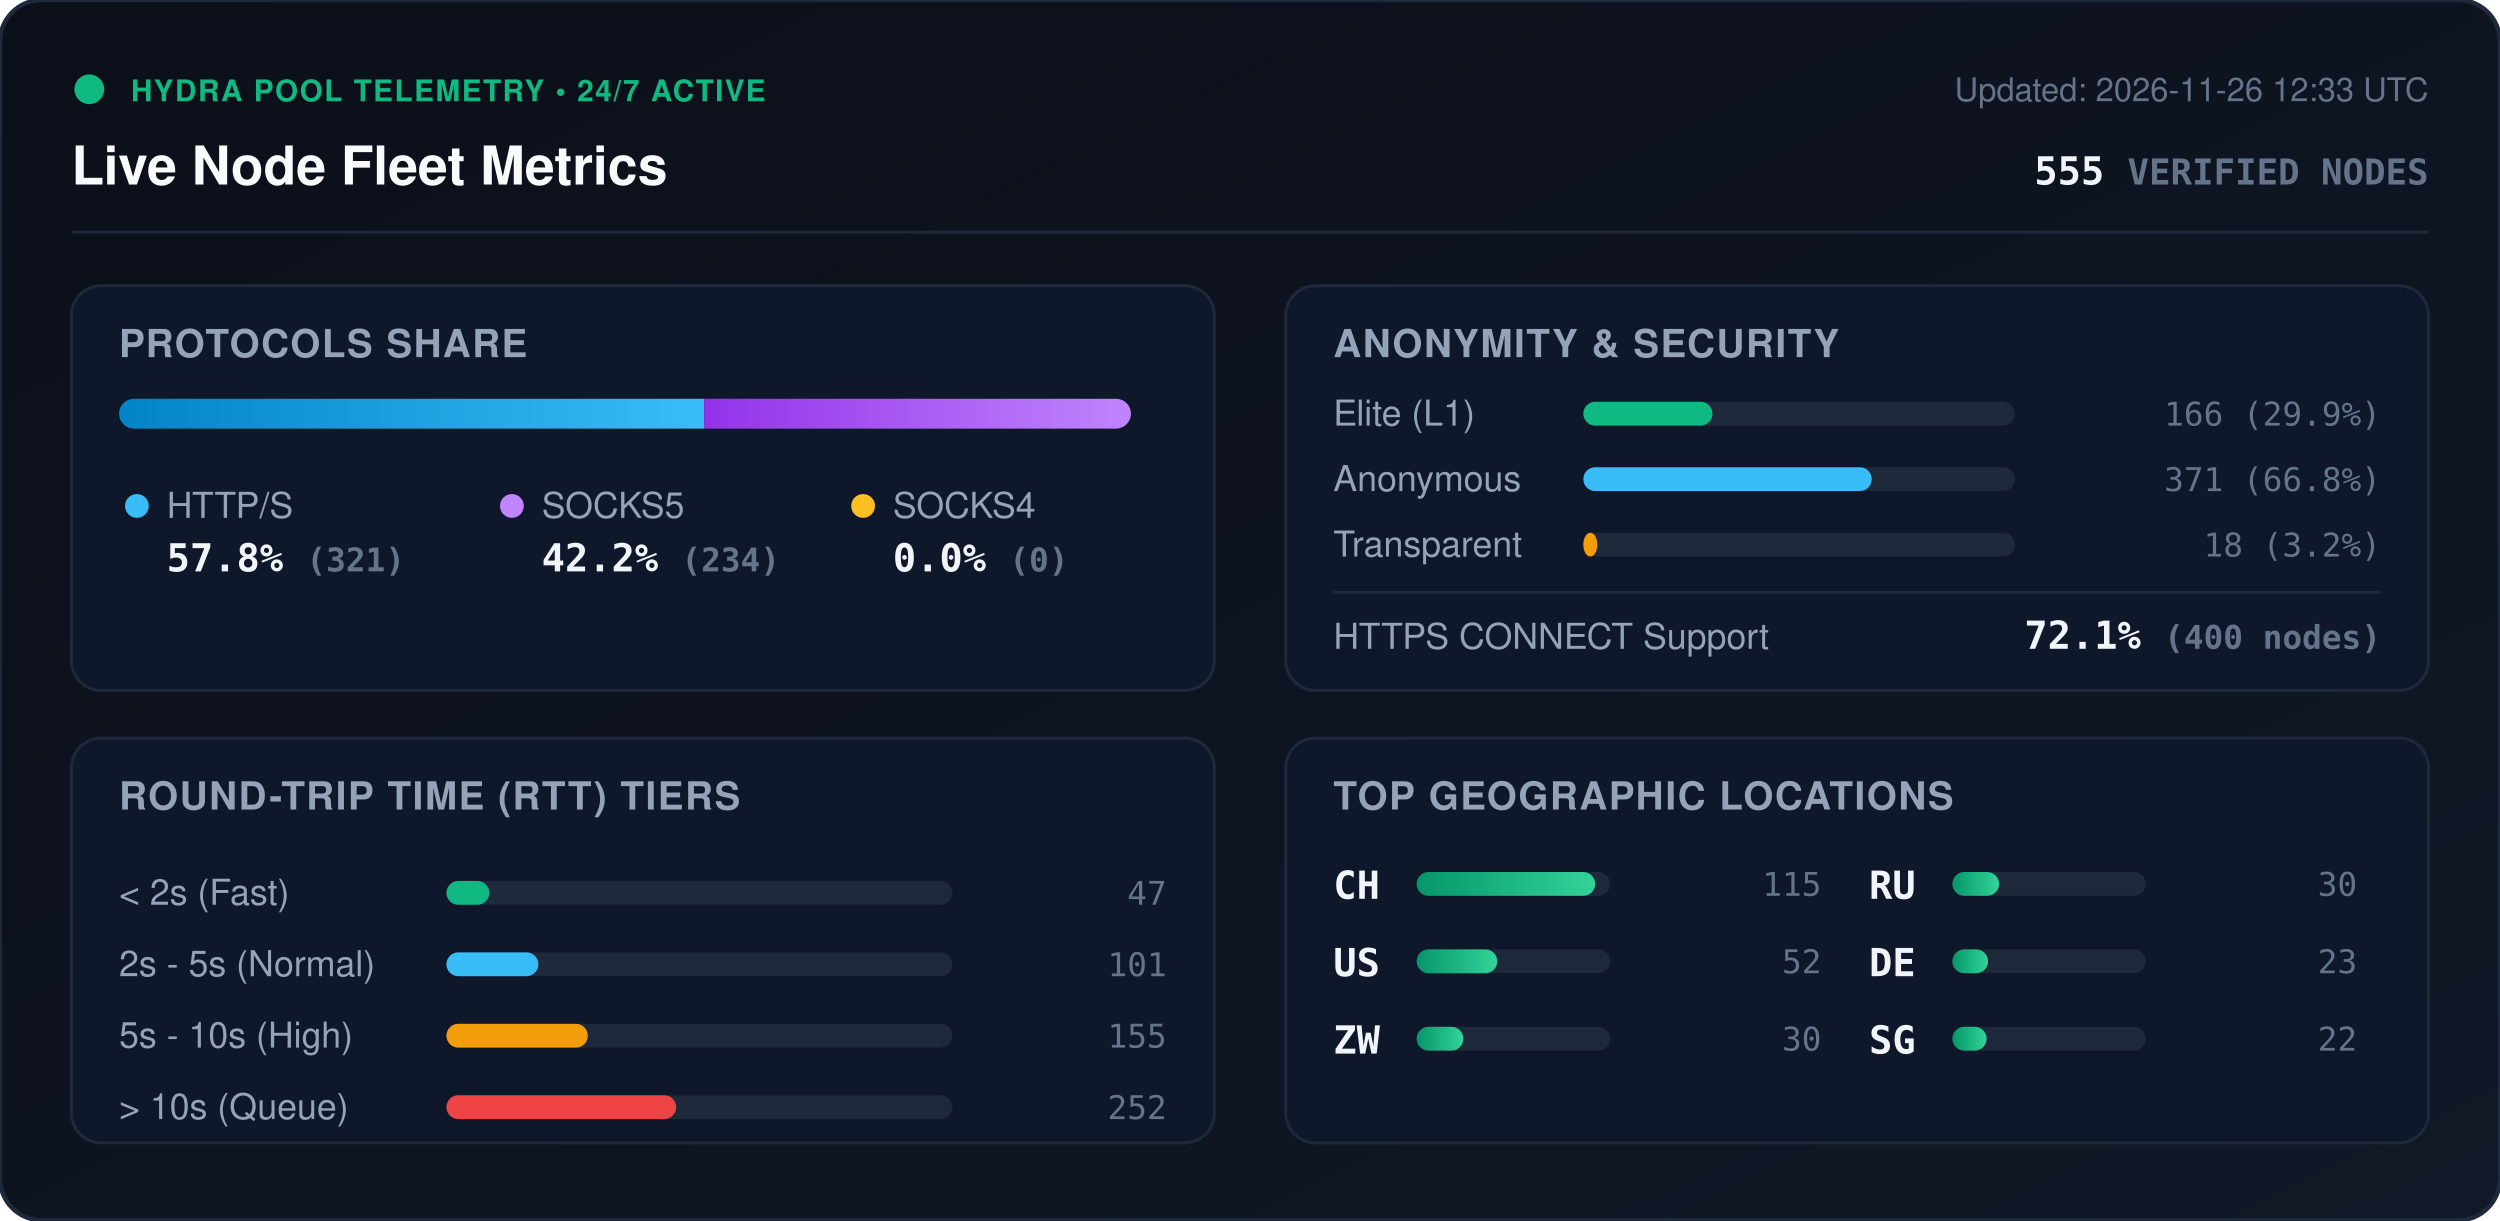
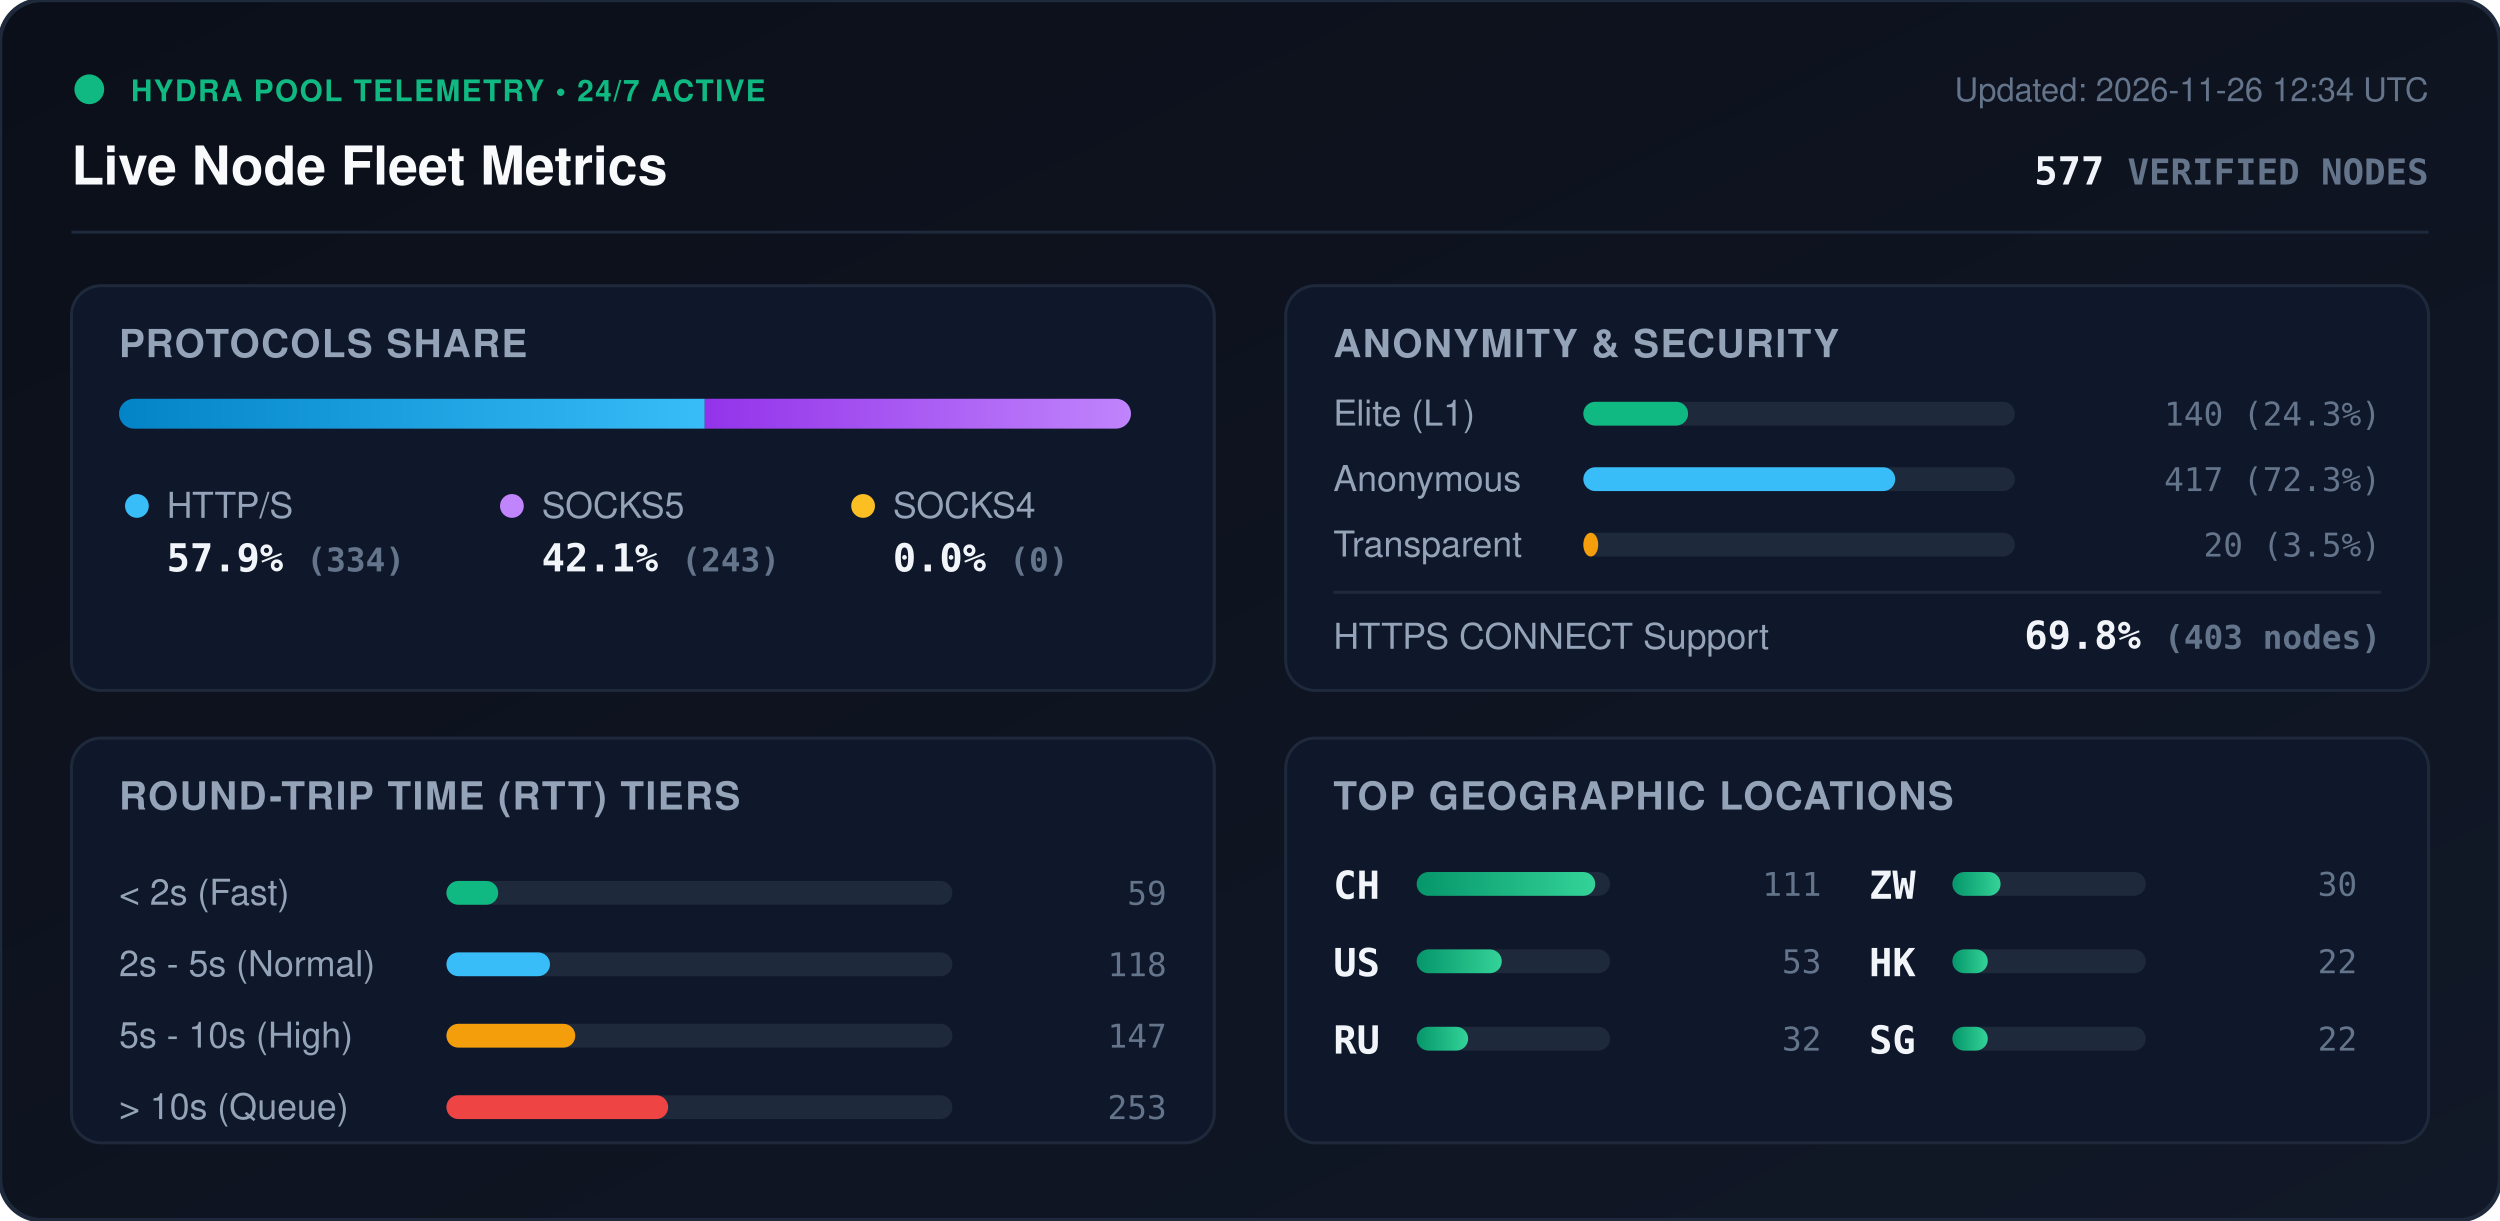
<svg xmlns="http://www.w3.org/2000/svg" viewBox="0 0 840 410" width="840" height="410" style="max-width: 100%; height: auto;">
  <defs>
    <linearGradient id="bg" x1="0%" y1="0%" x2="100%" y2="100%">
      <stop offset="0%" stop-color="#0b0f19" />
      <stop offset="100%" stop-color="#111827" />
    </linearGradient>
    <linearGradient id="bar-http" x1="0%" y1="0%" x2="100%" y2="0%">
      <stop offset="0%" stop-color="#0284c7" />
      <stop offset="100%" stop-color="#38bdf8" />
    </linearGradient>
    <linearGradient id="bar-socks5" x1="0%" y1="0%" x2="100%" y2="0%">
      <stop offset="0%" stop-color="#9333ea" />
      <stop offset="100%" stop-color="#c084fc" />
    </linearGradient>
    <linearGradient id="bar-socks4" x1="0%" y1="0%" x2="100%" y2="0%">
      <stop offset="0%" stop-color="#d97706" />
      <stop offset="100%" stop-color="#fbbf24" />
    </linearGradient>
    <linearGradient id="bar-green" x1="0%" y1="0%" x2="100%" y2="0%">
      <stop offset="0%" stop-color="#059669" />
      <stop offset="100%" stop-color="#34d399" />
    </linearGradient>
    <clipPath id="prog-track-clip">
      <rect width="340.0" height="10" rx="5" />
    </clipPath>
    <style>
      .title { font: 700 18px -apple-system, BlinkMacSystemFont, 'Segoe UI', Helvetica, Arial, sans-serif; fill: #f8fafc; }
      .sub { font: 500 11px -apple-system, BlinkMacSystemFont, 'Segoe UI', Helvetica, Arial, sans-serif; fill: #64748b; }
      .section-hdr { font: 600 13px -apple-system, BlinkMacSystemFont, 'Segoe UI', Helvetica, Arial, sans-serif; fill: #94a3b8; letter-spacing: 0.5px; }
      .metric-val { font: 700 13px -apple-system, BlinkMacSystemFont, 'Segoe UI', Helvetica, Arial, sans-serif; fill: #f1f5f9; }
      .metric-lbl { font: 500 12px -apple-system, BlinkMacSystemFont, 'Segoe UI', Helvetica, Arial, sans-serif; fill: #94a3b8; }
      .badge-txt { font: 700 10px -apple-system, BlinkMacSystemFont, 'Segoe UI', Helvetica, Arial, sans-serif; fill: #10b981; letter-spacing: 0.5px; }
      .mono { font-family: ui-monospace, SFMono-Regular, Menlo, Monaco, Consolas, monospace; }
      .pulse { animation: beacon 2s infinite ease-in-out; }
      @keyframes beacon { 0%, 100% { opacity: 1; } 50% { opacity: 0.35; } }
    </style>
  </defs>
  <rect width="840" height="410" rx="14" fill="url(#bg)" stroke="#1e293b" stroke-width="1.5" />
  <g transform="translate(24, 24)">
    <circle cx="6" cy="6" r="5" fill="#10b981" class="pulse" />
    <text x="20" y="10" class="badge-txt">HYDRA POOL TELEMETRY • 24/7 ACTIVE</text>
    <text x="0" y="38" class="title">Live Node Fleet Metrics</text>
-     <text x="792" y="10" text-anchor="end" class="sub">Updated: 2026-11-26 12:33 UTC</text>
-     <text x="792" y="38" text-anchor="end" class="metric-val mono" fill="#38bdf8">555 <tspan font-size="12" fill="#64748b">VERIFIED NODES</tspan>
+     <text x="792" y="10" text-anchor="end" class="sub">Updated: 2026-11-26 12:34 UTC</text>
+     <text x="792" y="38" text-anchor="end" class="metric-val mono" fill="#38bdf8">577 <tspan font-size="12" fill="#64748b">VERIFIED NODES</tspan>
    </text>
  </g>
  <line x1="24" y1="78" x2="816" y2="78" stroke="#1e293b" stroke-width="1" />
  <g transform="translate(24, 96)">
    <rect width="384" height="136" rx="10" fill="#0f172a" stroke="#1e293b" />
    <text x="16" y="24" class="section-hdr">PROTOCOLS SHARE</text>
    <g transform="translate(16, 38)">
      <rect width="340.0" height="10" rx="5" fill="#1e293b" />
      <g clip-path="url(#prog-track-clip)">
-         <rect x="0" width="196.6" height="10" fill="url(#bar-http)" />
-         <rect x="196.6" width="143.4" height="10" fill="url(#bar-socks5)" />
+         <rect x="0" width="196.8" height="10" fill="url(#bar-http)" />
+         <rect x="196.8" width="143.2" height="10" fill="url(#bar-socks5)" />
        <rect x="340.0" width="0.0" height="10" fill="url(#bar-socks4)" />
      </g>
    </g>
    <g transform="translate(16, 68)">
      <circle cx="6" cy="6" r="4" fill="#38bdf8" />
      <text x="16" y="10" class="metric-lbl">HTTP/S</text>
-       <text x="16" y="28" class="metric-val mono">57.8% <tspan font-size="11" fill="#64748b">(321)</tspan>
+       <text x="16" y="28" class="metric-val mono">57.9% <tspan font-size="11" fill="#64748b">(334)</tspan>
      </text>
      <circle cx="132" cy="6" r="4" fill="#c084fc" />
      <text x="142" y="10" class="metric-lbl">SOCKS5</text>
-       <text x="142" y="28" class="metric-val mono">42.2% <tspan font-size="11" fill="#64748b">(234)</tspan>
+       <text x="142" y="28" class="metric-val mono">42.1% <tspan font-size="11" fill="#64748b">(243)</tspan>
      </text>
      <circle cx="250" cy="6" r="4" fill="#fbbf24" />
      <text x="260" y="10" class="metric-lbl">SOCKS4</text>
      <text x="260" y="28" class="metric-val mono">0.0% <tspan font-size="11" fill="#64748b">(0)</tspan>
      </text>
    </g>
  </g>
  <g transform="translate(432, 96)">
    <rect width="384" height="136" rx="10" fill="#0f172a" stroke="#1e293b" />
    <text x="16" y="24" class="section-hdr">ANONYMITY &amp; SECURITY</text>
    <text x="16" y="47" class="metric-lbl">Elite (L1)</text>
    <rect x="100" y="39" width="145.0" height="8" rx="4" fill="#1e293b" />
-     <rect x="100" y="39" width="43.4" height="8" rx="4" fill="#10b981" />
-     <text x="368" y="47" text-anchor="end" class="mono sub" fill="#e2e8f0">166 (29.9%)</text>
+     <rect x="100" y="39" width="35.2" height="8" rx="4" fill="#10b981" />
+     <text x="368" y="47" text-anchor="end" class="mono sub" fill="#e2e8f0">140 (24.3%)</text>
    <text x="16" y="69" class="metric-lbl">Anonymous</text>
    <rect x="100" y="61" width="145.0" height="8" rx="4" fill="#1e293b" />
-     <rect x="100" y="61" width="96.9" height="8" rx="4" fill="#38bdf8" />
-     <text x="368" y="69" text-anchor="end" class="mono sub" fill="#e2e8f0">371 (66.8%)</text>
+     <rect x="100" y="61" width="104.8" height="8" rx="4" fill="#38bdf8" />
+     <text x="368" y="69" text-anchor="end" class="mono sub" fill="#e2e8f0">417 (72.3%)</text>
    <text x="16" y="91" class="metric-lbl">Transparent</text>
    <rect x="100" y="83" width="145.0" height="8" rx="4" fill="#1e293b" />
-     <rect x="100" y="83" width="4.7" height="8" rx="4" fill="#f59e0b" />
-     <text x="368" y="91" text-anchor="end" class="mono sub" fill="#e2e8f0">18 (3.2%)</text>
+     <rect x="100" y="83" width="5.0" height="8" rx="4" fill="#f59e0b" />
+     <text x="368" y="91" text-anchor="end" class="mono sub" fill="#e2e8f0">20 (3.5%)</text>
    <line x1="16" y1="103" x2="368" y2="103" stroke="#1e293b" stroke-width="1" />
    <text x="16" y="122" class="metric-lbl">HTTPS CONNECT Support</text>
-     <text x="368" y="122" text-anchor="end" class="metric-val mono" fill="#34d399">72.1% <tspan font-size="11" fill="#64748b">(400 nodes)</tspan>
+     <text x="368" y="122" text-anchor="end" class="metric-val mono" fill="#34d399">69.8% <tspan font-size="11" fill="#64748b">(403 nodes)</tspan>
    </text>
  </g>
  <g transform="translate(24, 248)">
    <rect width="384" height="136" rx="10" fill="#0f172a" stroke="#1e293b" />
    <text x="16" y="24" class="section-hdr">ROUND-TRIP TIME (RTT) TIERS</text>
    <g transform="translate(16, 42)">
      <text x="0" y="14" class="metric-lbl">&lt; 2s (Fast)</text>
      <rect x="110" y="6" width="170" height="8" rx="4" fill="#1e293b" />
-       <rect x="110" y="6" width="14.4" height="8" rx="4" fill="#10b981" />
-       <text x="352" y="14" text-anchor="end" class="mono sub">47</text>
+       <rect x="110" y="6" width="17.4" height="8" rx="4" fill="#10b981" />
+       <text x="352" y="14" text-anchor="end" class="mono sub">59</text>
      <text x="0" y="38" class="metric-lbl">2s - 5s (Normal)</text>
      <rect x="110" y="30" width="170" height="8" rx="4" fill="#1e293b" />
-       <rect x="110" y="30" width="30.9" height="8" rx="4" fill="#38bdf8" />
-       <text x="352" y="38" text-anchor="end" class="mono sub">101</text>
+       <rect x="110" y="30" width="34.8" height="8" rx="4" fill="#38bdf8" />
+       <text x="352" y="38" text-anchor="end" class="mono sub">118</text>
      <text x="0" y="62" class="metric-lbl">5s - 10s (High)</text>
      <rect x="110" y="54" width="170" height="8" rx="4" fill="#1e293b" />
-       <rect x="110" y="54" width="47.5" height="8" rx="4" fill="#f59e0b" />
-       <text x="352" y="62" text-anchor="end" class="mono sub">155</text>
+       <rect x="110" y="54" width="43.3" height="8" rx="4" fill="#f59e0b" />
+       <text x="352" y="62" text-anchor="end" class="mono sub">147</text>
      <text x="0" y="86" class="metric-lbl">&gt; 10s (Queue)</text>
      <rect x="110" y="78" width="170" height="8" rx="4" fill="#1e293b" />
-       <rect x="110" y="78" width="77.2" height="8" rx="4" fill="#ef4444" />
-       <text x="352" y="86" text-anchor="end" class="mono sub">252</text>
+       <rect x="110" y="78" width="74.5" height="8" rx="4" fill="#ef4444" />
+       <text x="352" y="86" text-anchor="end" class="mono sub">253</text>
    </g>
  </g>
  <g transform="translate(432, 248)">
    <rect width="384" height="136" rx="10" fill="#0f172a" stroke="#1e293b" />
    <text x="16" y="24" class="section-hdr">TOP GEOGRAPHIC LOCATIONS</text>
    <g transform="translate(16, 42)">
      <g transform="translate(0, 0)">
        <text x="0" y="12" class="mono metric-val" font-size="12">CH</text>
        <rect x="28" y="3" width="65" height="8" rx="4" fill="#1e293b" />
        <rect x="28" y="3" width="60.0" height="8" rx="4" fill="url(#bar-green)" />
-         <text x="164" y="11" text-anchor="end" class="mono sub">115</text>
+         <text x="164" y="11" text-anchor="end" class="mono sub">111</text>
      </g>
      <g transform="translate(0, 26)">
        <text x="0" y="12" class="mono metric-val" font-size="12">US</text>
        <rect x="28" y="3" width="65" height="8" rx="4" fill="#1e293b" />
-         <rect x="28" y="3" width="27.1" height="8" rx="4" fill="url(#bar-green)" />
-         <text x="164" y="11" text-anchor="end" class="mono sub">52</text>
+         <rect x="28" y="3" width="28.6" height="8" rx="4" fill="url(#bar-green)" />
+         <text x="164" y="11" text-anchor="end" class="mono sub">53</text>
      </g>
      <g transform="translate(0, 52)">
+         <text x="0" y="12" class="mono metric-val" font-size="12">RU</text>
+         <rect x="28" y="3" width="65" height="8" rx="4" fill="#1e293b" />
+         <rect x="28" y="3" width="17.3" height="8" rx="4" fill="url(#bar-green)" />
+         <text x="164" y="11" text-anchor="end" class="mono sub">32</text>
+       </g>
+       <g transform="translate(180, 0)">
        <text x="0" y="12" class="mono metric-val" font-size="12">ZW</text>
        <rect x="28" y="3" width="65" height="8" rx="4" fill="#1e293b" />
-         <rect x="28" y="3" width="15.7" height="8" rx="4" fill="url(#bar-green)" />
-         <text x="164" y="11" text-anchor="end" class="mono sub">30</text>
-       </g>
-       <g transform="translate(180, 0)">
-         <text x="0" y="12" class="mono metric-val" font-size="12">RU</text>
-         <rect x="28" y="3" width="65" height="8" rx="4" fill="#1e293b" />
-         <rect x="28" y="3" width="15.7" height="8" rx="4" fill="url(#bar-green)" />
+         <rect x="28" y="3" width="16.2" height="8" rx="4" fill="url(#bar-green)" />
        <text x="164" y="11" text-anchor="end" class="mono sub">30</text>
      </g>
      <g transform="translate(180, 26)">
-         <text x="0" y="12" class="mono metric-val" font-size="12">DE</text>
+         <text x="0" y="12" class="mono metric-val" font-size="12">HK</text>
        <rect x="28" y="3" width="65" height="8" rx="4" fill="#1e293b" />
-         <rect x="28" y="3" width="12.0" height="8" rx="4" fill="url(#bar-green)" />
-         <text x="164" y="11" text-anchor="end" class="mono sub">23</text>
+         <rect x="28" y="3" width="11.9" height="8" rx="4" fill="url(#bar-green)" />
+         <text x="164" y="11" text-anchor="end" class="mono sub">22</text>
      </g>
      <g transform="translate(180, 52)">
        <text x="0" y="12" class="mono metric-val" font-size="12">SG</text>
        <rect x="28" y="3" width="65" height="8" rx="4" fill="#1e293b" />
-         <rect x="28" y="3" width="11.5" height="8" rx="4" fill="url(#bar-green)" />
+         <rect x="28" y="3" width="11.9" height="8" rx="4" fill="url(#bar-green)" />
        <text x="164" y="11" text-anchor="end" class="mono sub">22</text>
      </g>
    </g>
  </g>
</svg>
